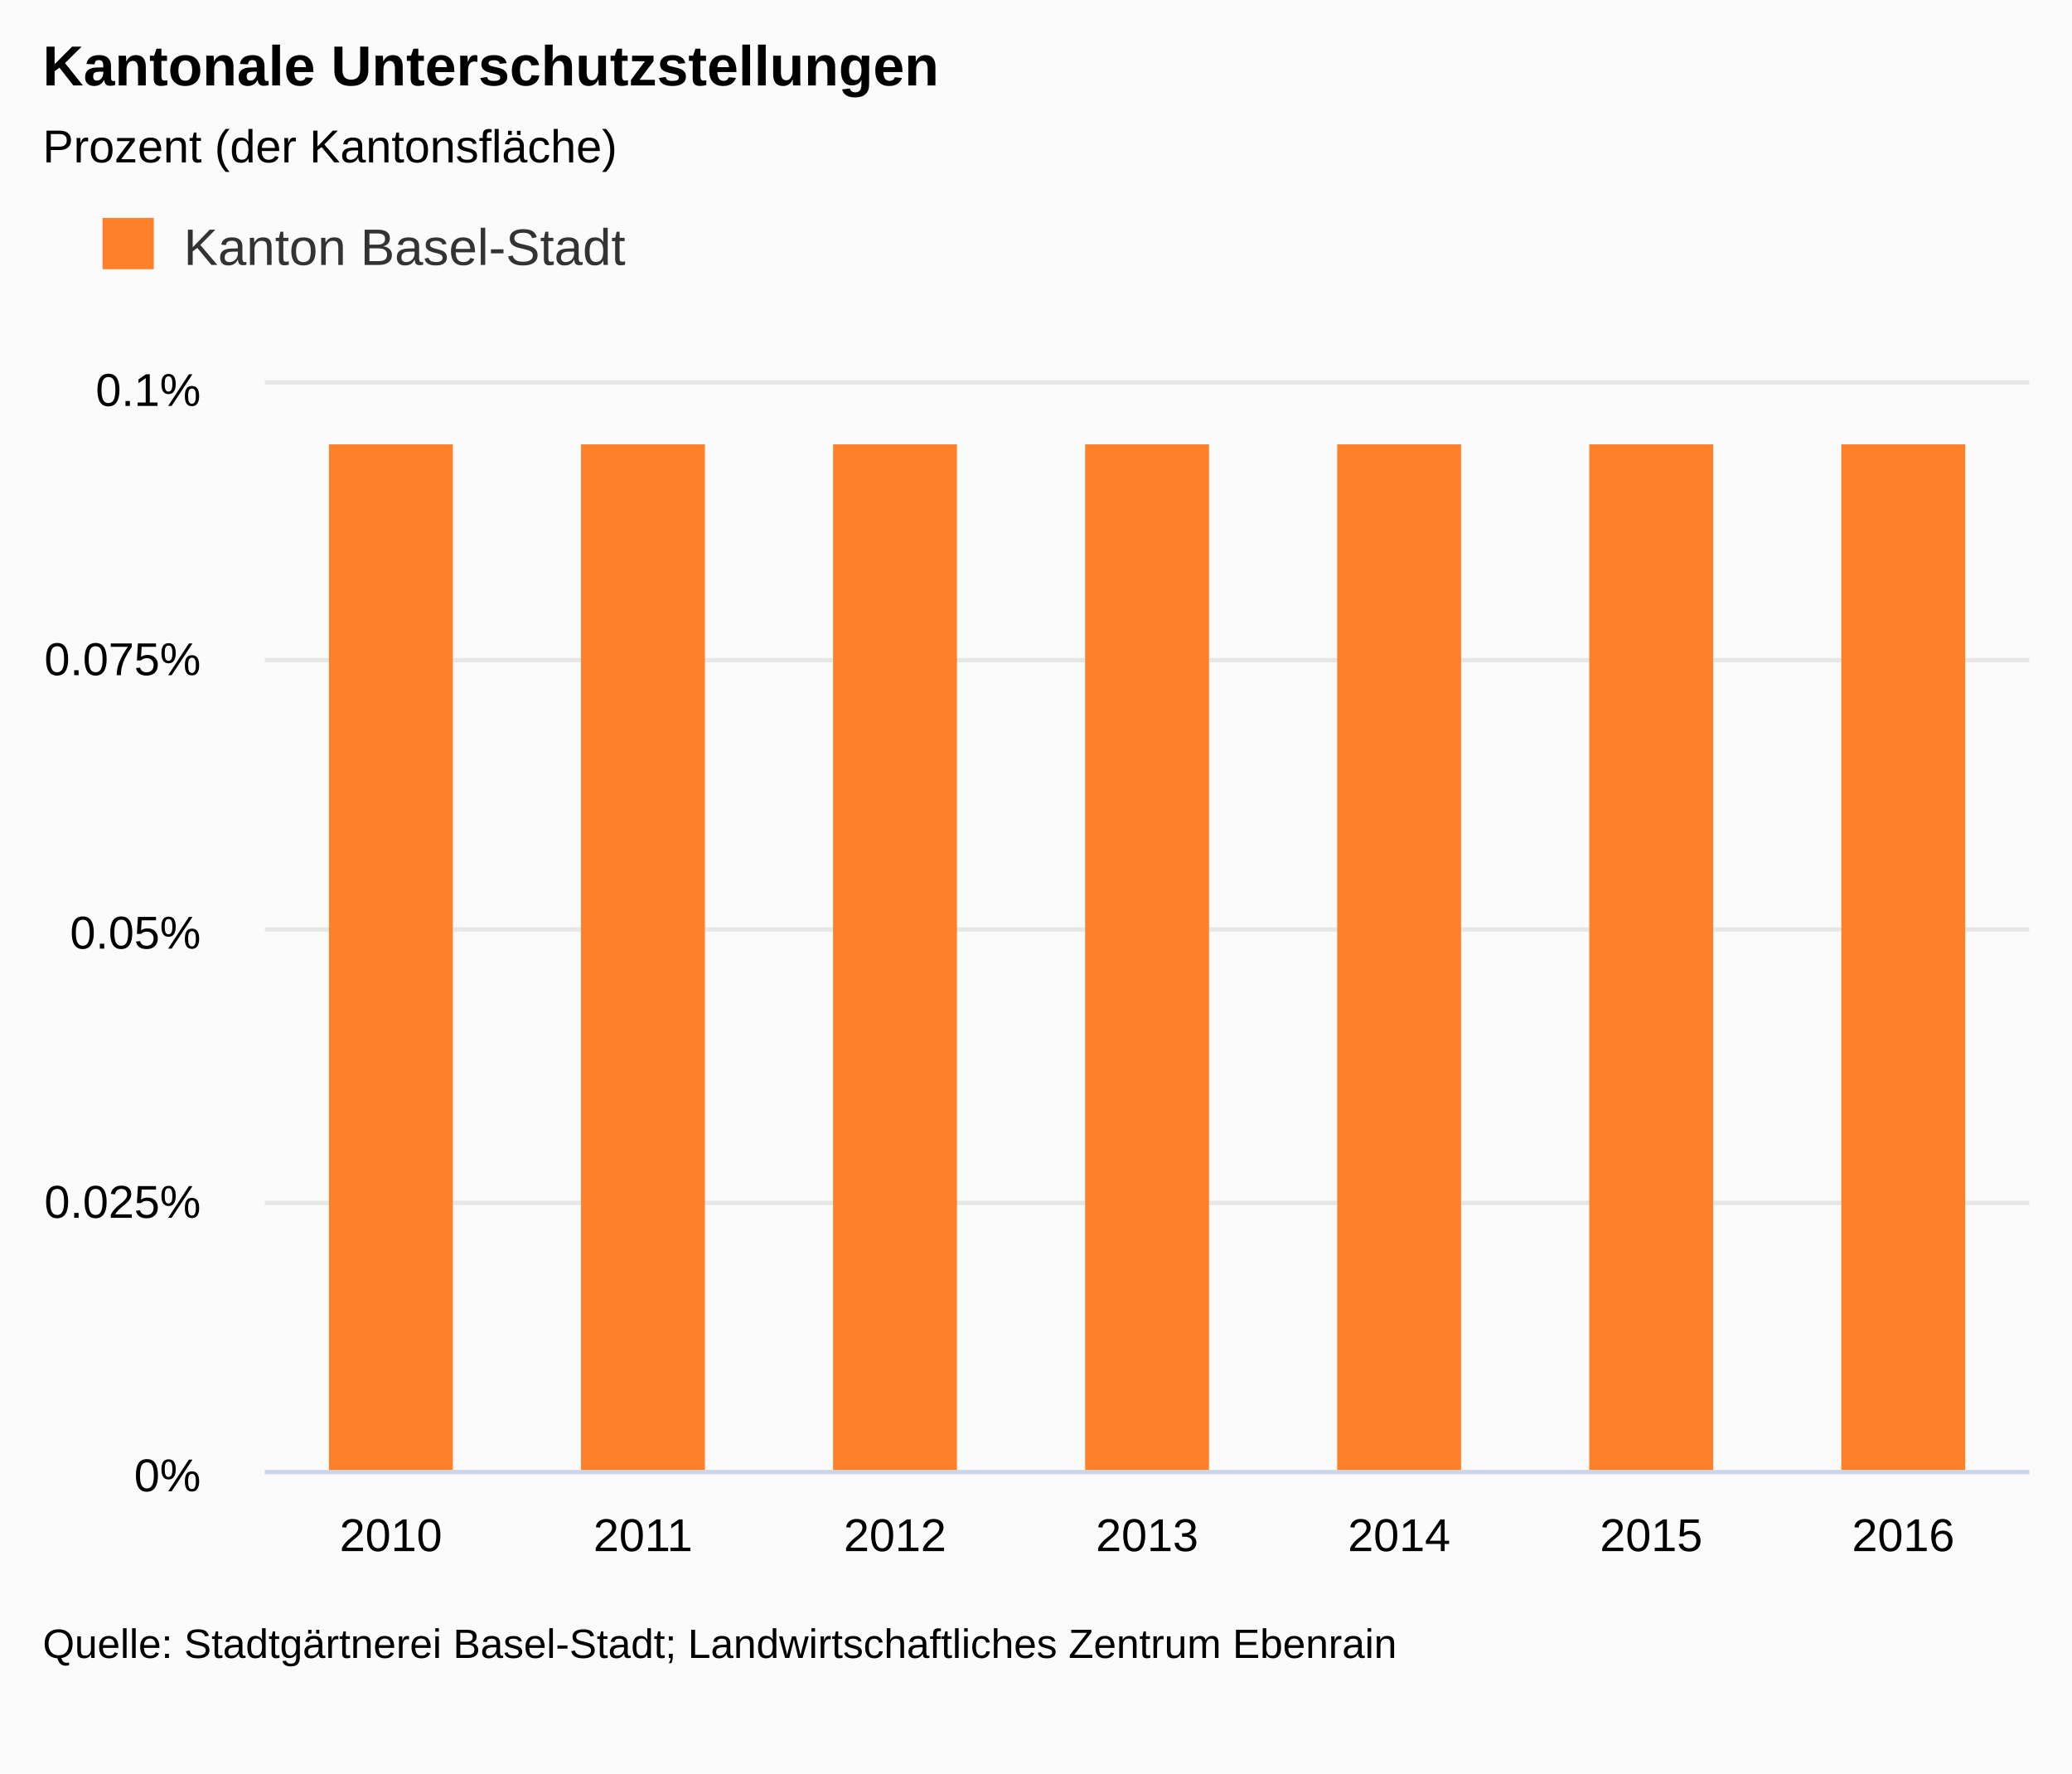
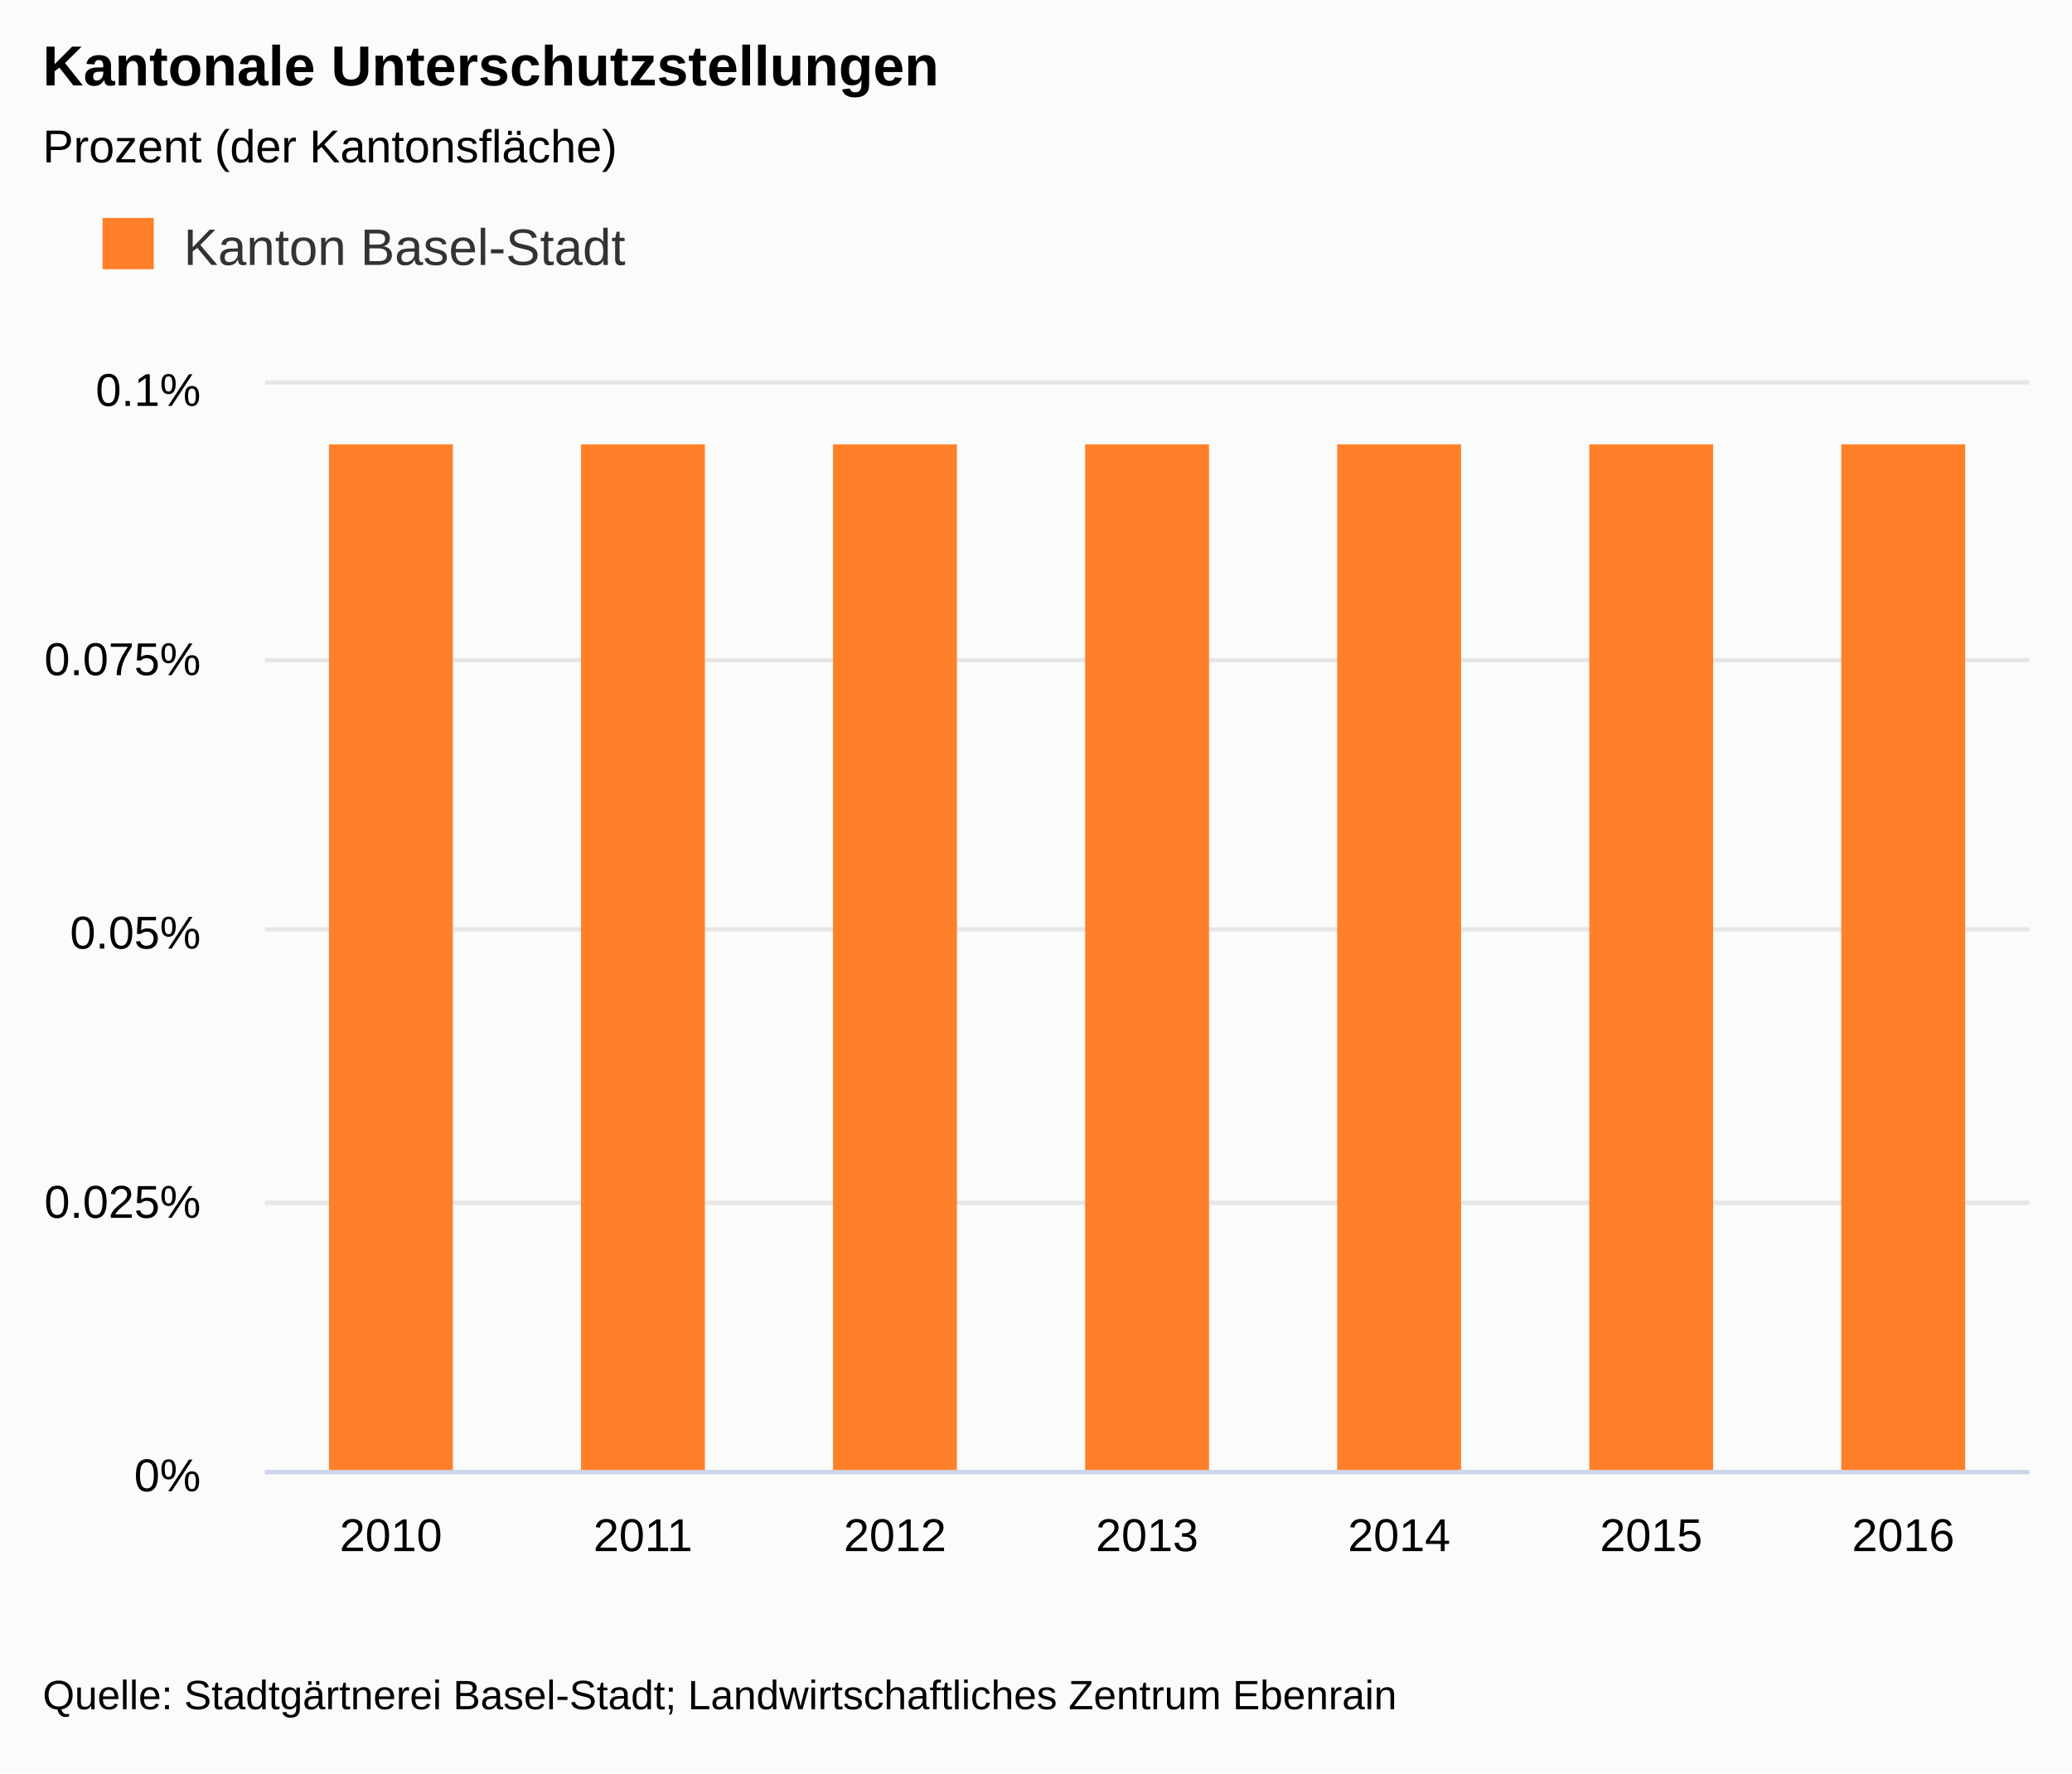
<svg xmlns="http://www.w3.org/2000/svg" class="highcharts-root" viewBox="0 0 485 415" font-family="Arial" font-size="12">
  <defs>
    <clipPath id="a">
      <path fill="none" d="M0 0h413v254H0z" />
    </clipPath>
  </defs>
  <rect fill="#fbfbfb" class="highcharts-background" width="485" height="415" rx="0" ry="0" />
  <path fill="none" class="highcharts-plot-background" d="M62 90h413v254H62z" />
  <text transform="translate(10 451)" class="highcharts-label" cursor="pointer">
    <tspan>&gt; Indikator-Details</tspan>
  </text>
  <g class="highcharts-grid highcharts-xaxis-grid">
    <path fill="none" class="highcharts-grid-line" d="M120.5 90v254m0-254v254m59-254v254m0-254v254m59-254v254m0-254v254m59-254v254m0-254v254m59-254v254m0-254v254m59-254v254m0-254v254m59-254v254m0-254v254M61.5 90v254m0-254v254" />
  </g>
  <g class="highcharts-grid highcharts-yaxis-grid">
    <path fill="none" stroke="#e6e6e6" class="highcharts-grid-line" d="M62 344.5h413m-413-63h413m-413-64h413m-413-63h413m-413-65h413" />
  </g>
  <path fill="none" class="highcharts-plot-border" d="M62 90h413v254H62z" />
  <g class="highcharts-axis highcharts-xaxis">
    <path fill="none" class="highcharts-axis-line" stroke="#ccd6eb" d="M62 344.5h413" />
  </g>
  <g class="highcharts-axis highcharts-yaxis">
    <path fill="none" class="highcharts-axis-line" d="M62 90v254" />
  </g>
  <g class="highcharts-axis highcharts-yaxis">
    <path fill="none" class="highcharts-axis-line" d="M475 90v254" />
  </g>
  <g class="highcharts-series-group">
    <g class="highcharts-series highcharts-series-0 highcharts-column-series highcharts-color-undefined highcharts-tracker" transform="translate(62 90)" clip-path="url(#a)">
      <path fill="#FF8028" class="highcharts-point" d="M15 14h29v241H15zm59 0h29v241H74zm59 0h29v241h-29zm59 0h29v241h-29zm59 0h29v241h-29zm59 0h29v241h-29zm59 0h29v241h-29z" />
    </g>
  </g>
  <text x="10" class="highcharts-title" y="20" color="#000" font-size="1.1em" font-weight="700">
    <tspan>Kantonale Unterschutzstellungen</tspan>
  </text>
  <text x="10" class="highcharts-subtitle" y="38" color="#000" font-size=".9em">
    <tspan>Prozent (der Kantonsfläche)</tspan>
  </text>
  <g class="highcharts-legend" transform="translate(10 40)">
    <rect fill="none" class="highcharts-legend-box" rx="0" ry="0" width="148" height="38" />
    <g class="highcharts-legend-item highcharts-column-series highcharts-color-undefined highcharts-series-0">
      <text x="21" y="15" color="#333" font-size="1em" font-weight="400" cursor="pointer" fill="#333" transform="translate(12 7)">
        <tspan>Kanton Basel-Stadt</tspan>
      </text>
      <path fill="#FF8028" class="highcharts-point" d="M14 11h12v12H14z" />
    </g>
  </g>
  <g class="highcharts-axis-labels highcharts-xaxis-labels" text-anchor="middle" color="#000" cursor="default" font-size=".9em">
    <text x="91.5" y="363">
            2010
        </text>
    <text x="150.5" y="363">
            2011
        </text>
    <text x="209.5" y="363">
            2012
        </text>
    <text x="268.5" y="363">
            2013
        </text>
    <text x="327.5" y="363">
            2014
        </text>
    <text x="386.5" y="363">
            2015
        </text>
    <text x="445.5" y="363">
            2016
        </text>
  </g>
  <g class="highcharts-axis-labels highcharts-yaxis-labels" text-anchor="end" color="#000" cursor="default" font-size=".9em">
    <text x="47" y="349">
      <tspan>0%</tspan>
    </text>
    <text x="47" y="285">
      <tspan>0.025%</tspan>
    </text>
    <text x="47" y="222">
      <tspan>0.05%</tspan>
    </text>
    <text x="47" y="158">
      <tspan>0.075%</tspan>
    </text>
    <text x="47" y="95">
      <tspan>0.1%</tspan>
    </text>
  </g>
-   <text x="10" class="highcharts-credits" y="388" cursor="default" color="#000" font-size=".8em">
+   <text x="10" class="highcharts-credits" y="400" cursor="default" color="#000" font-size=".8em">
    <tspan>Quelle: Stadtgärtnerei Basel-Stadt; Landwirtschaftliches Zentrum Ebenrain</tspan>
  </text>
</svg>
